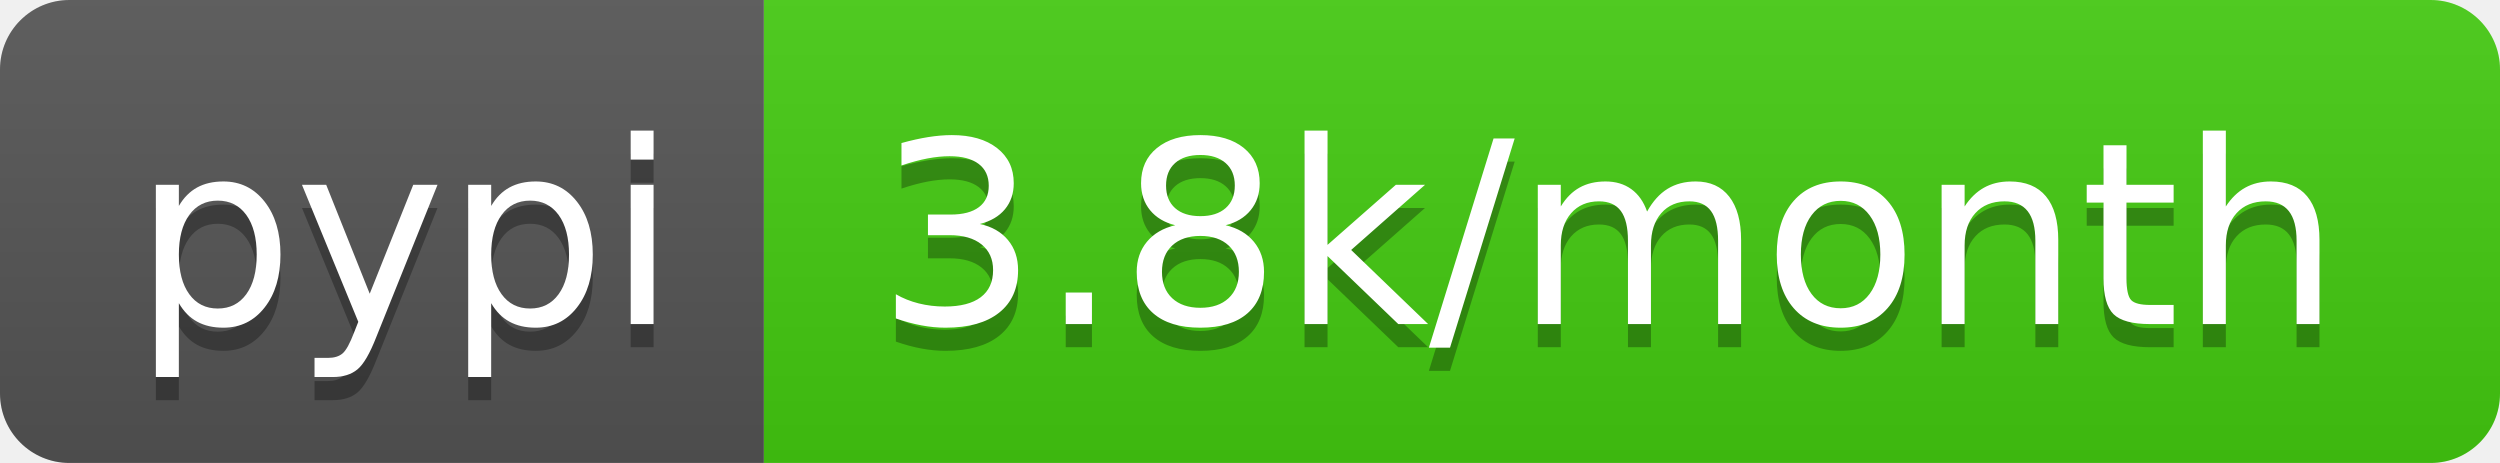
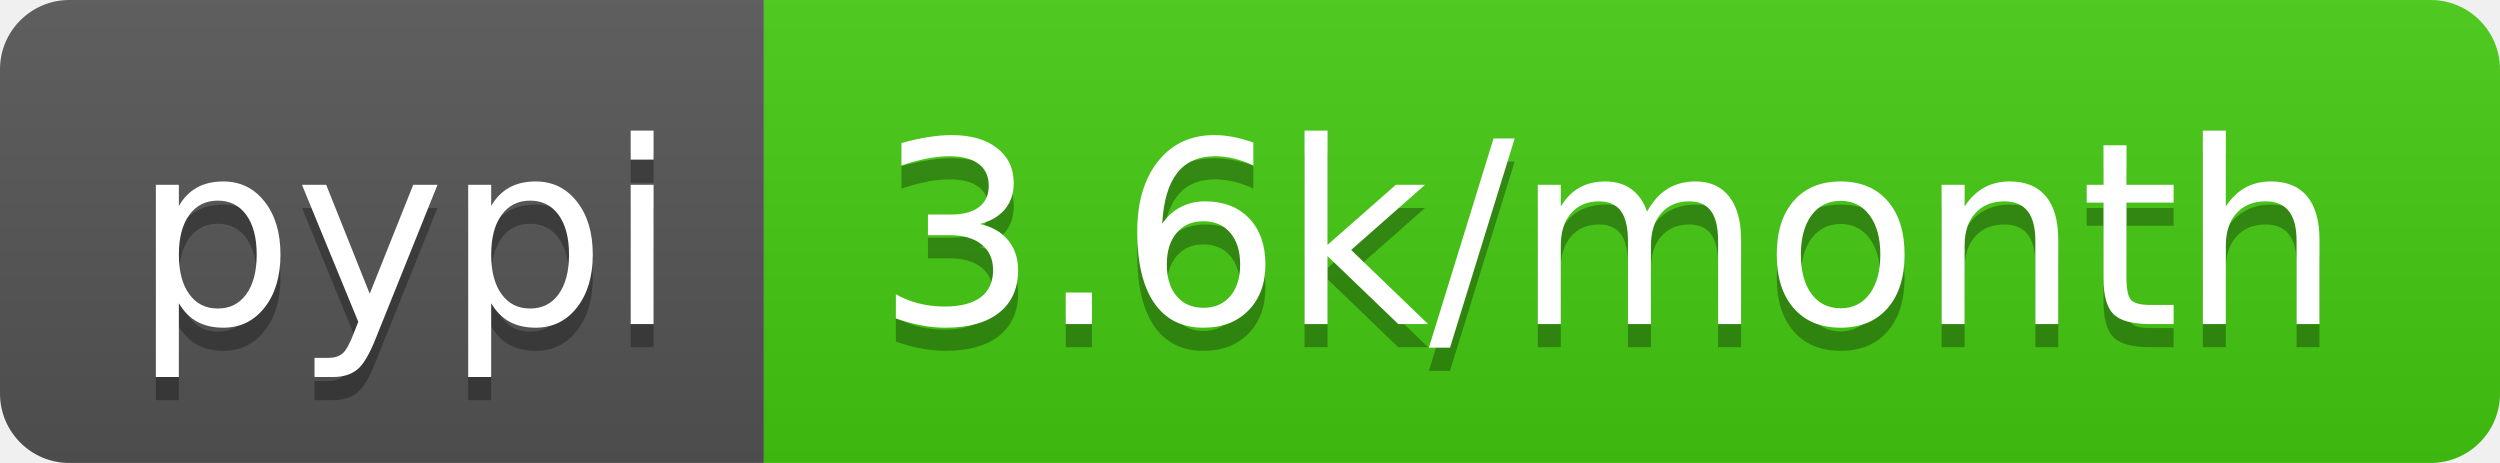
<svg xmlns="http://www.w3.org/2000/svg" width="108" height="20">
  <linearGradient id="b" x2="0" y2="100%">
    <stop offset="0" stop-color="#bbb" stop-opacity=".1" />
    <stop offset="1" stop-opacity=".1" />
  </linearGradient>
  <clipPath id="a">
    <rect width="108" height="20" rx="3" fill="#fff" />
  </clipPath>
  <g clip-path="url(#a)">
    <path fill="#555" d="M0 0h33v20H0z" />
    <path fill="#4c1" d="M33 0h75v20H33z" />
    <path fill="url(#b)" d="M0 0h108v20H0z" />
  </g>
  <g fill="#fff" text-anchor="middle" font-family="DejaVu Sans,Verdana,Geneva,sans-serif" font-size="110">
    <text x="175" y="150" fill="#010101" fill-opacity=".3" transform="scale(.1)" textLength="230">pypi</text>
    <text x="175" y="140" transform="scale(.1)" textLength="230">pypi</text>
-     <text x="695" y="150" fill="#010101" fill-opacity=".3" transform="scale(.1)" textLength="650">3.8k/month</text>
-     <text x="695" y="140" transform="scale(.1)" textLength="650">3.8k/month</text>
+     <text x="695" y="150" fill="#010101" fill-opacity=".3" transform="scale(.1)" textLength="650">3.6k/month</text>
+     <text x="695" y="140" transform="scale(.1)" textLength="650">3.6k/month</text>
  </g>
</svg>
